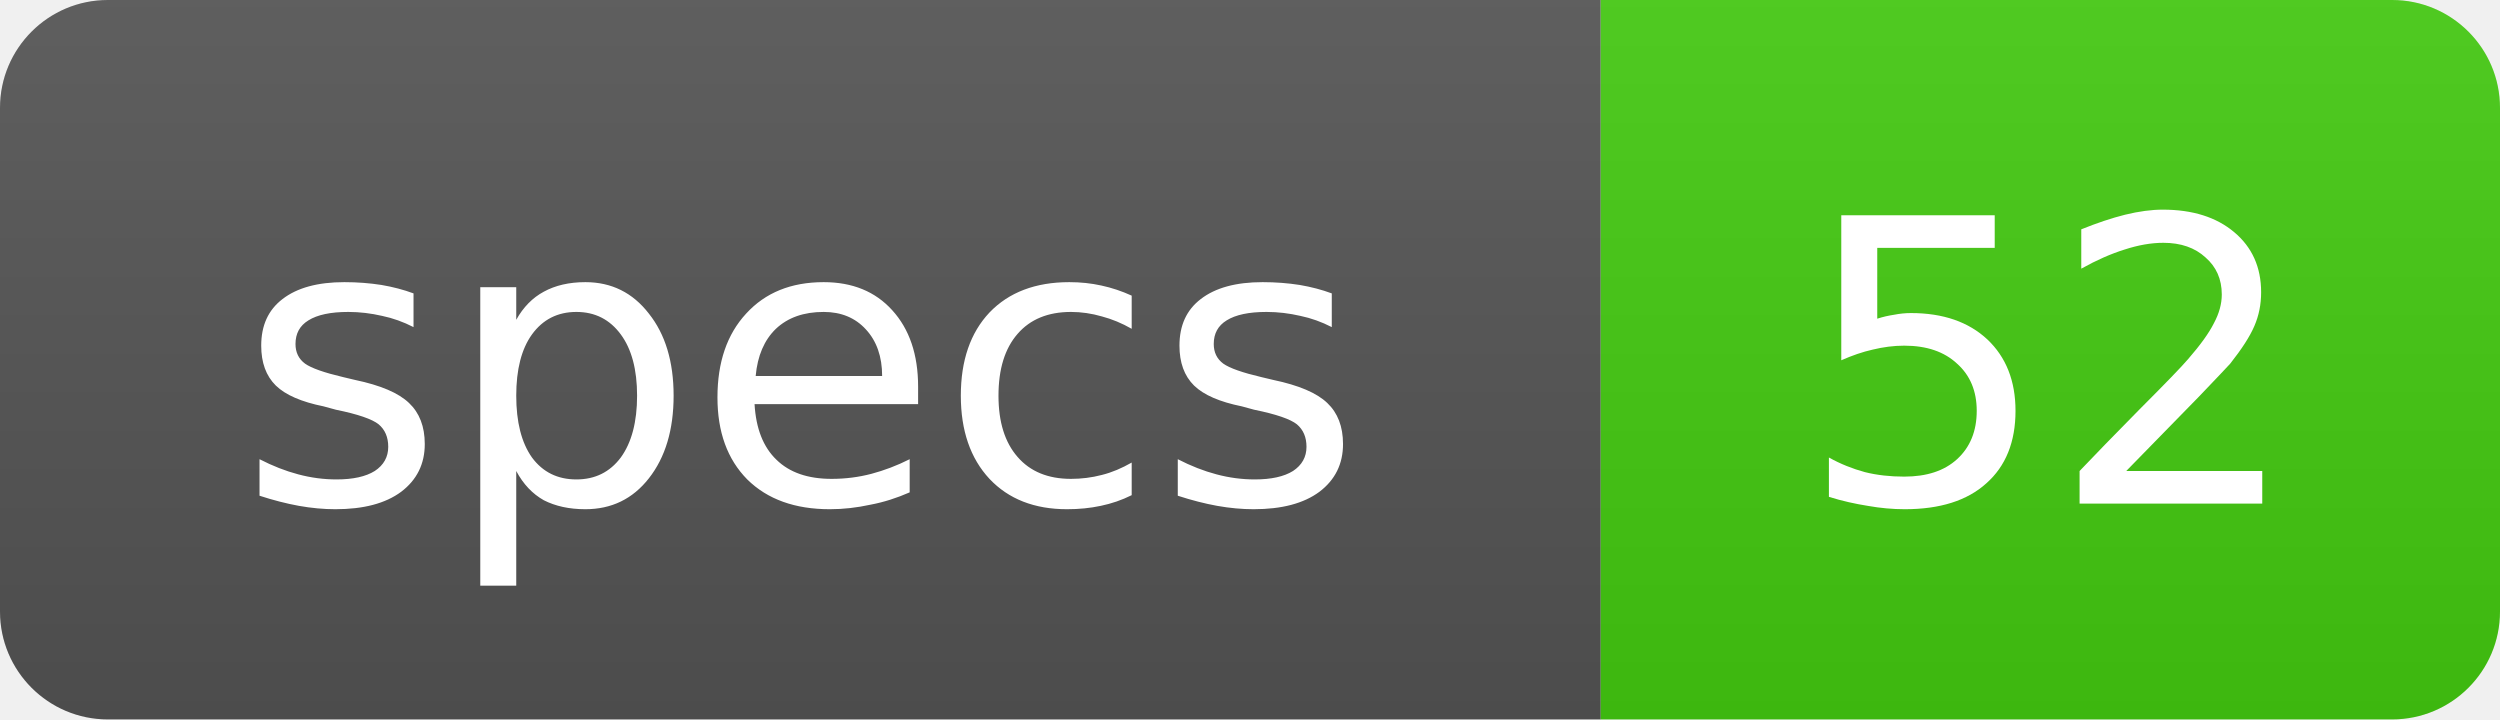
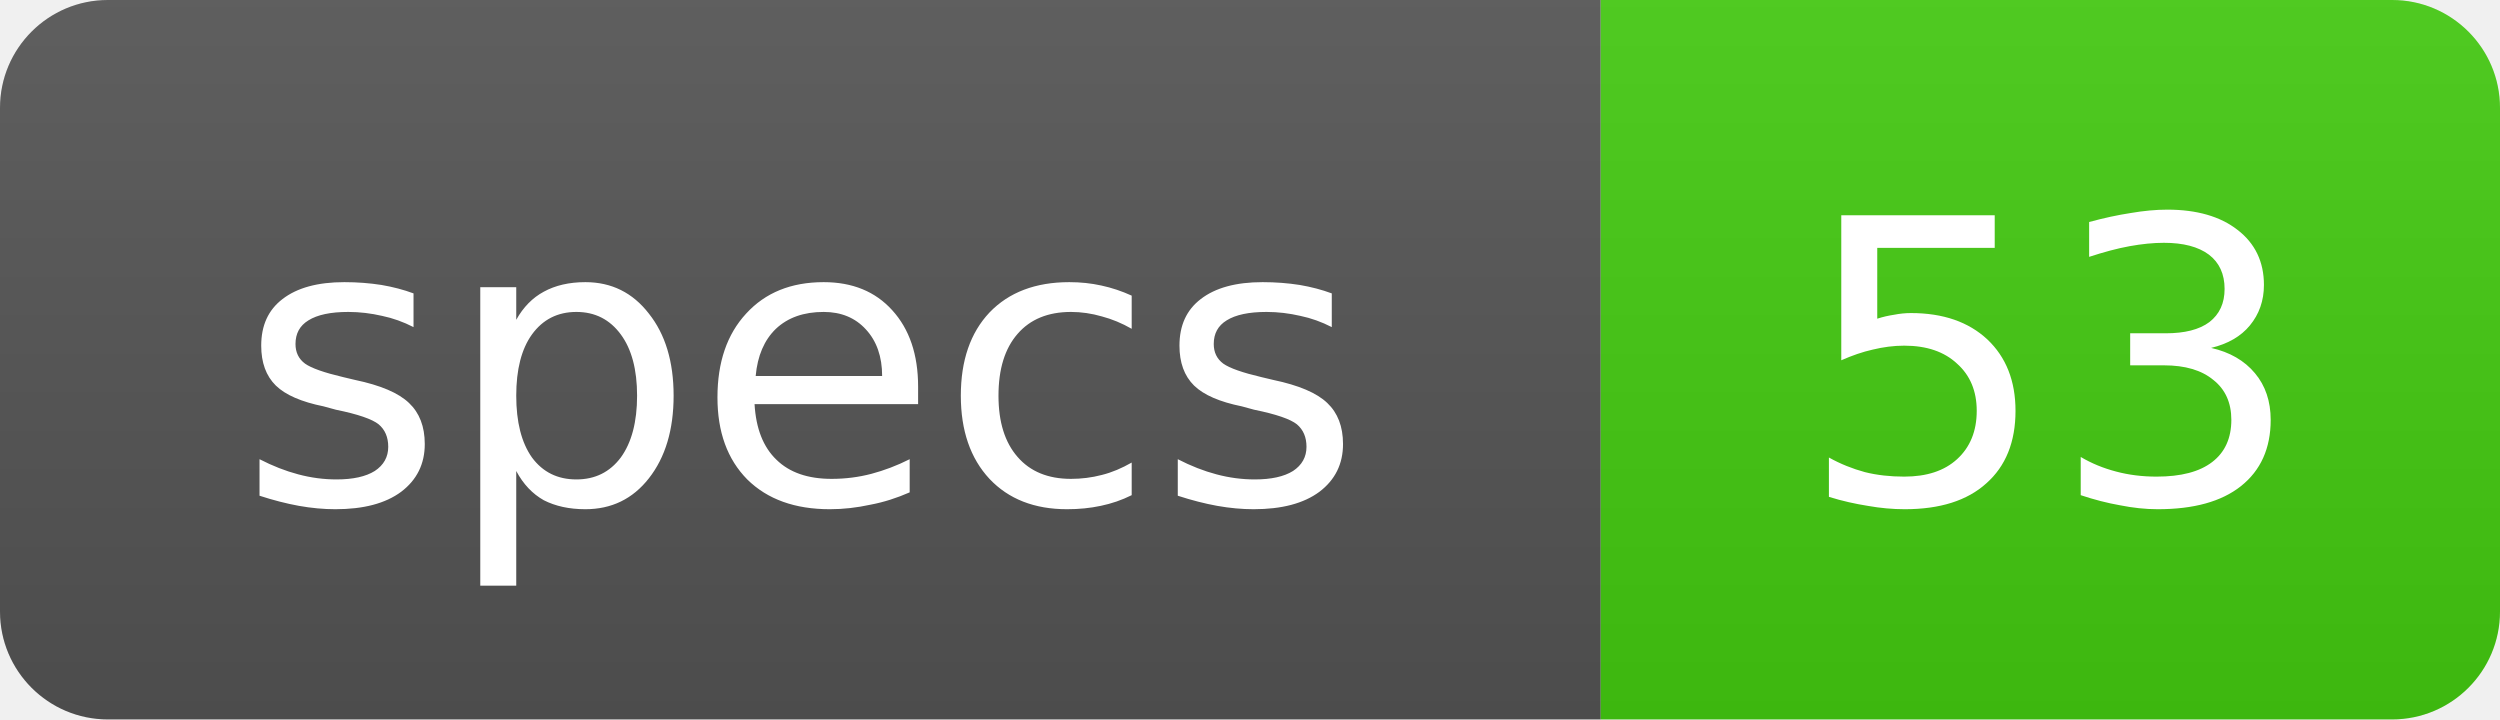
<svg xmlns="http://www.w3.org/2000/svg" width="69.5" height="20" role="img">
  <linearGradient id="s" x2="0" y2="100%">
    <stop offset="0" stop-color="#bbb" stop-opacity=".1" />
    <stop offset="1" stop-opacity=".1" />
  </linearGradient>
  <clipPath id="r">
    <rect width="69.5" height="20" rx="3" fill="#fff" />
  </clipPath>
  <g clip-path="url(#r)">
    <rect width="44.5" height="20" fill="#555" />
    <rect x="44.5" width="25" height="20" fill="#4c1" />
    <rect width="69.5" height="20" fill="url(#s)" />
  </g>
  <g fill="#fff" text-anchor="middle" font-family="Verdana,Geneva,DejaVu Sans,sans-serif" text-rendering="geometricPrecision" font-size="11">
    <text x="22.25" y="14">specs</text>
-     <text x="57" y="14">52</text>
+     <text x="57" y="14">53</text>
  </g>
</svg>
